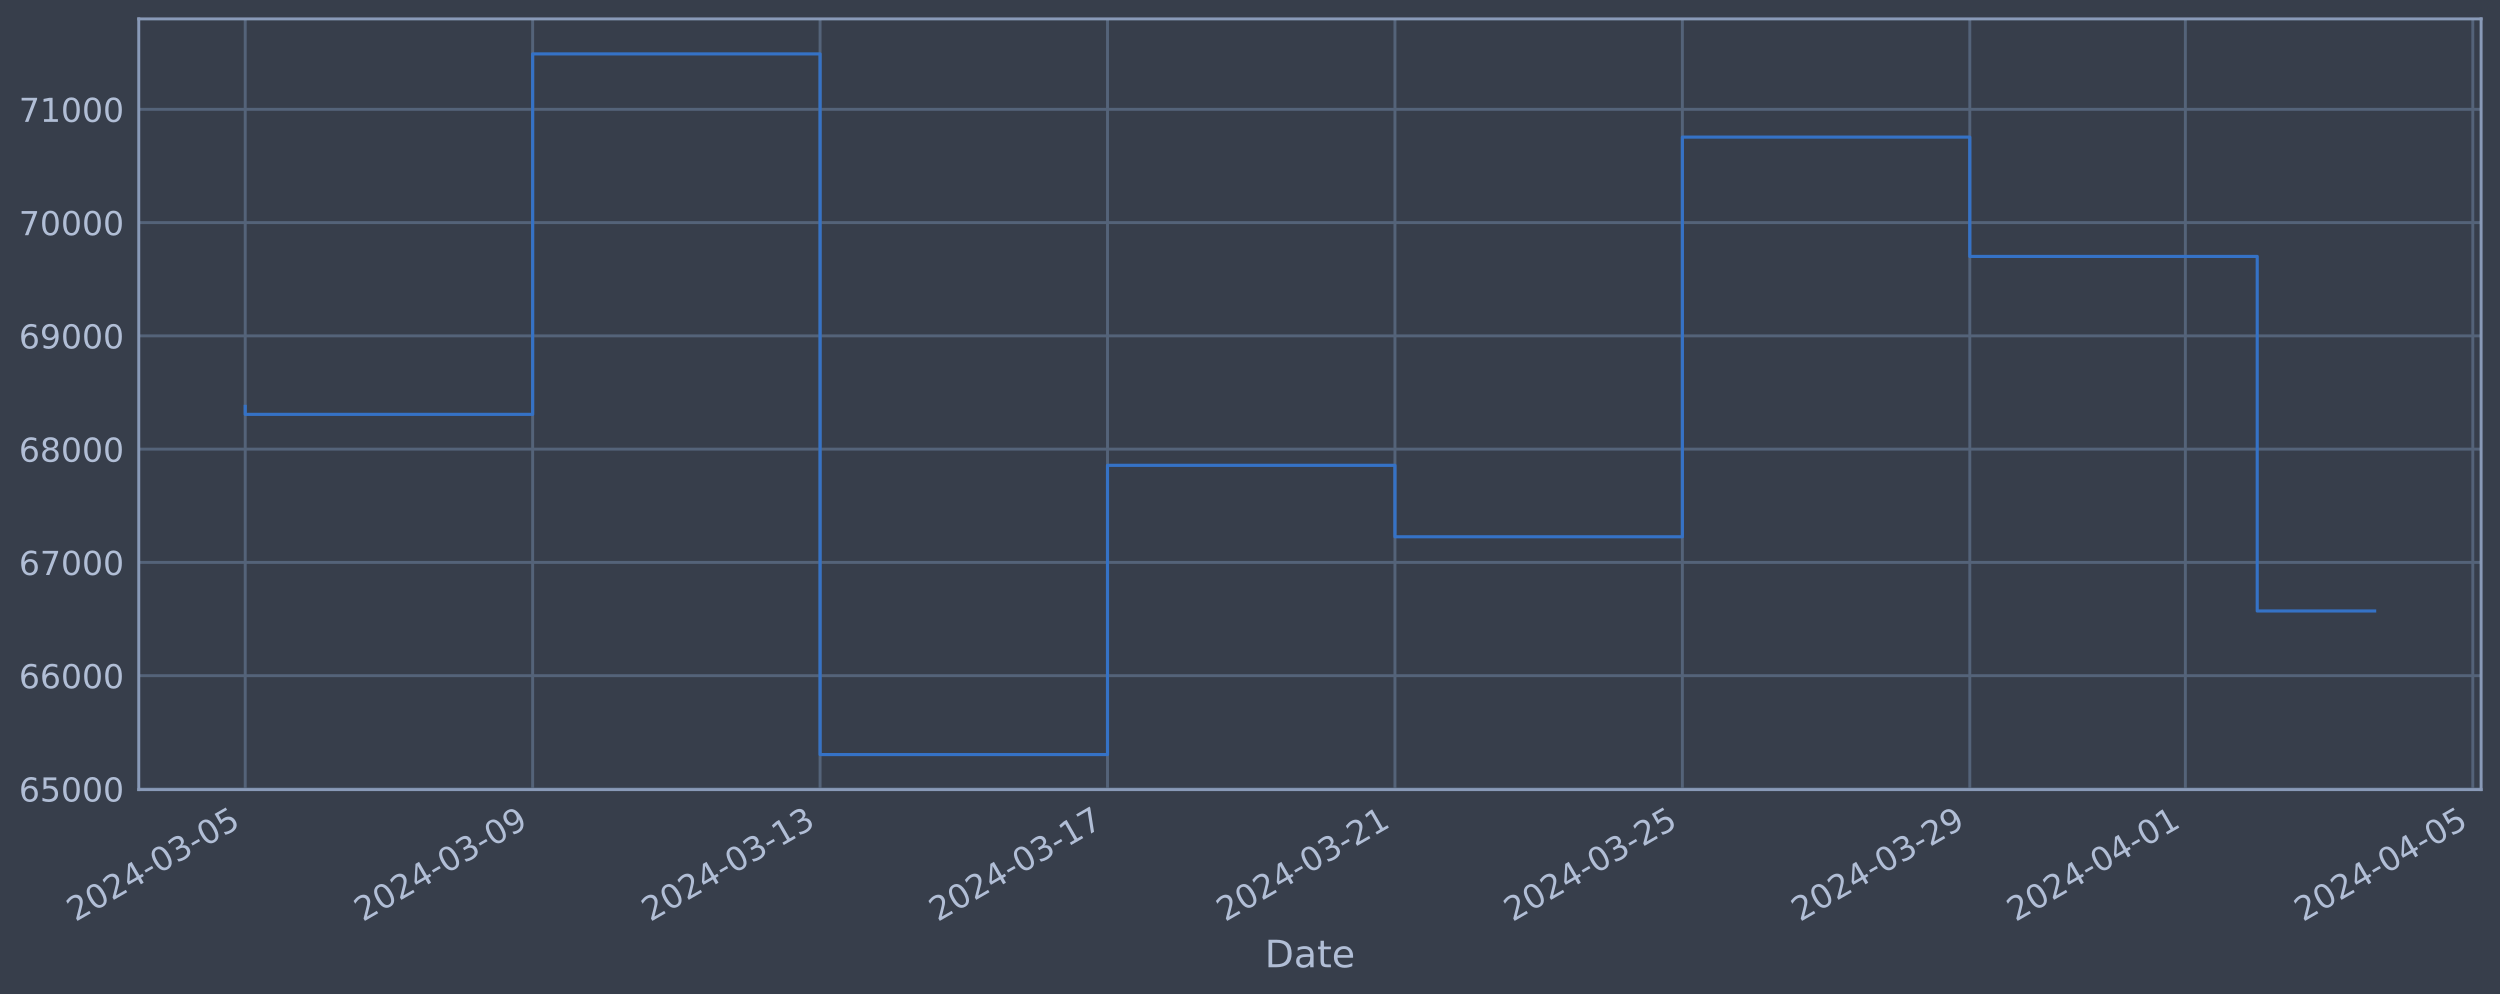
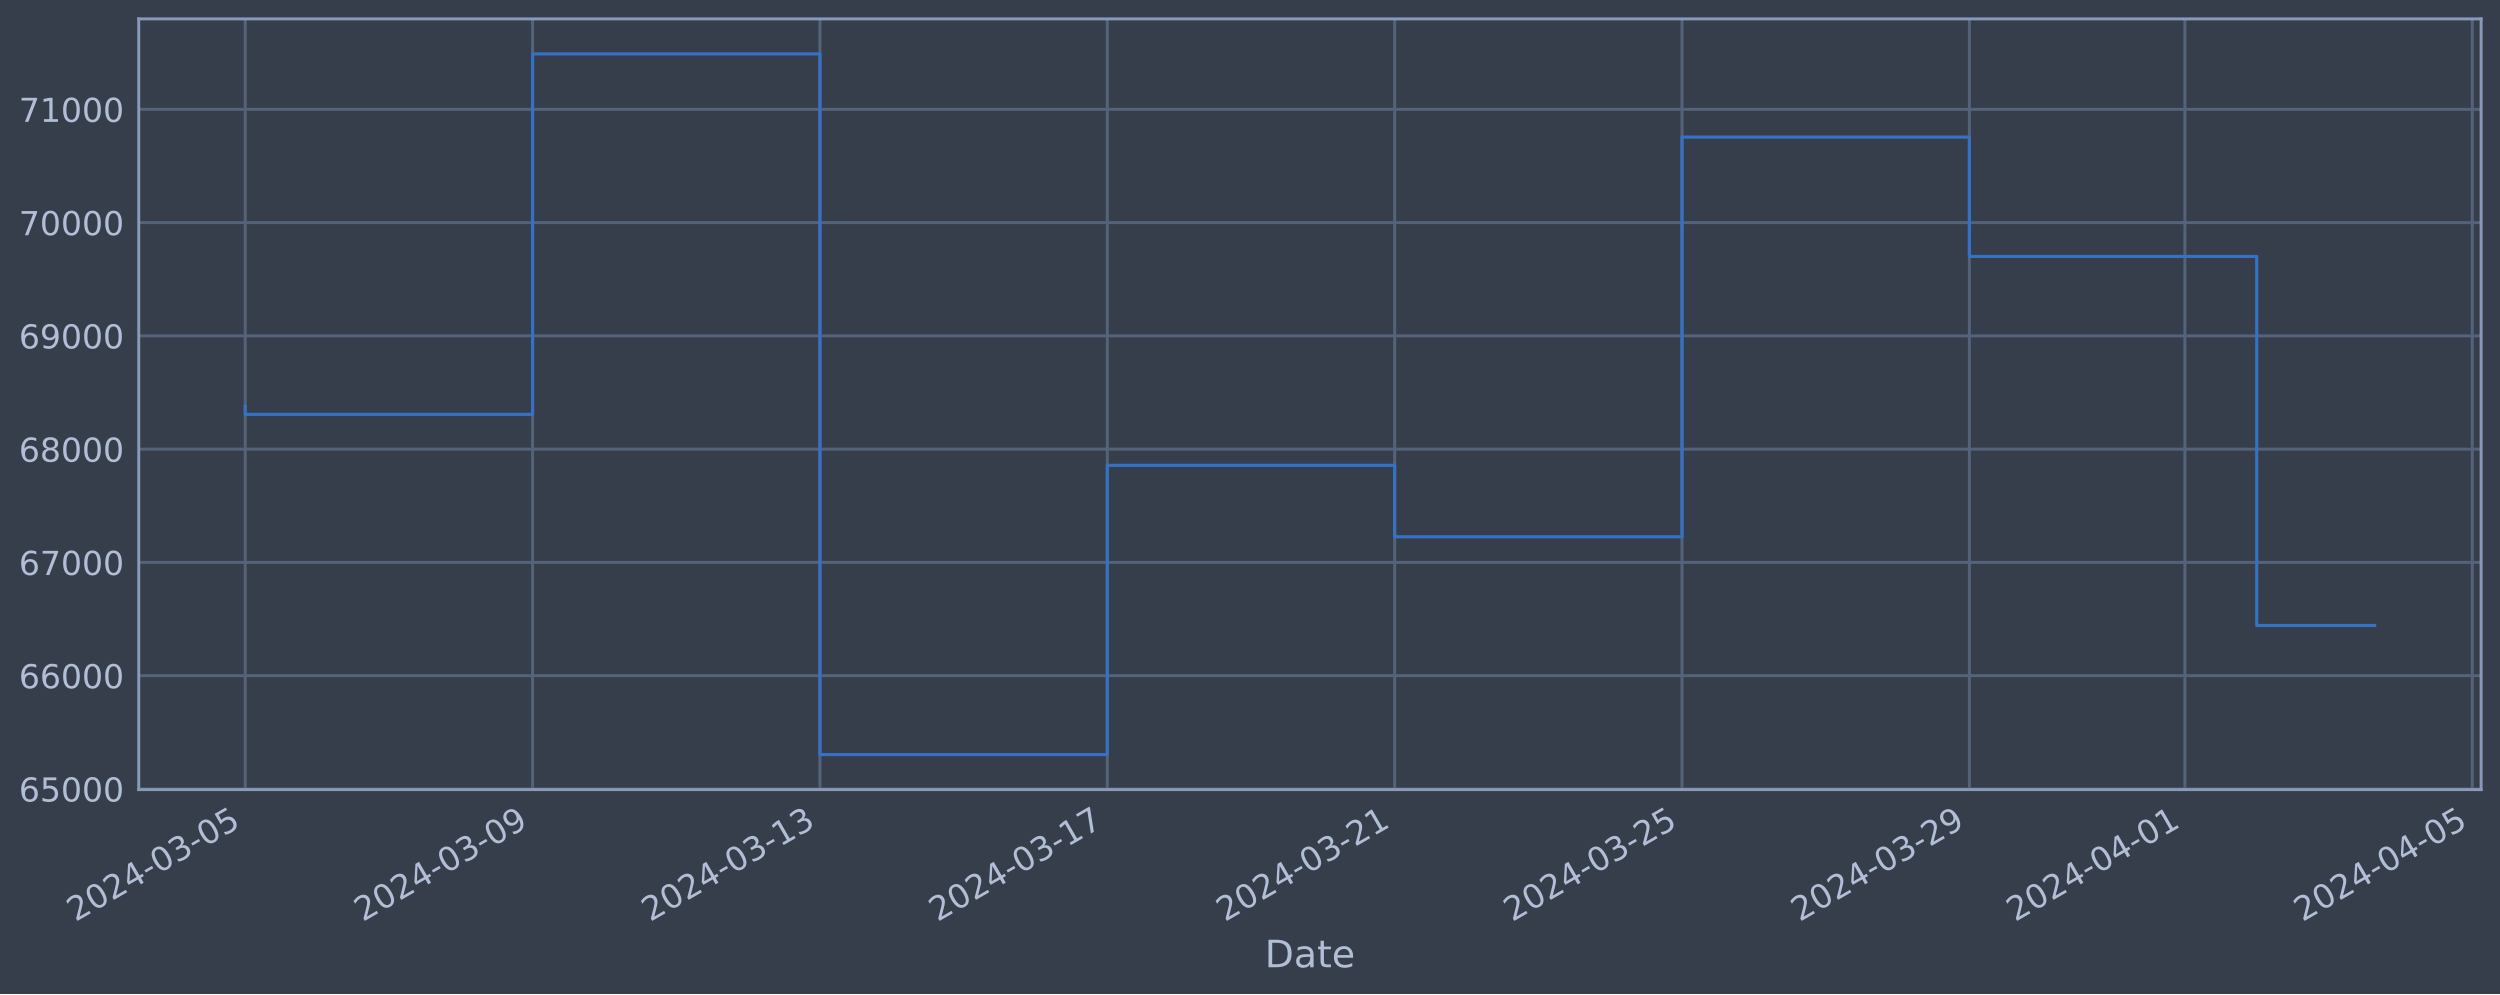
<svg xmlns="http://www.w3.org/2000/svg" xmlns:xlink="http://www.w3.org/1999/xlink" width="952.884pt" height="378.87pt" viewBox="0 0 952.884 378.87" version="1.1">
  <defs>
    <style type="text/css">*{stroke-linejoin: round; stroke-linecap: butt}</style>
  </defs>
  <g id="figure_1">
    <g id="patch_1">
      <path d="M 0 378.87  L 952.884 378.87  L 952.884 0  L 0 0  z " style="fill: #373e4b" />
    </g>
    <g id="axes_1">
      <g id="patch_2">
        <path d="M 52.884 300.96  L 945.684 300.96  L 945.684 7.2  L 52.884 7.2  z " style="fill: #373e4b" />
      </g>
      <g id="matplotlib.axis_1">
        <g id="xtick_1">
          <g id="line2d_1">
-             <path d="M 93.466 300.96  L 93.466 7.2  " clip-path="url(#p27c3374530)" style="fill: none; stroke: #546379; stroke-width: 1.12; stroke-linecap: square" />
+             <path d="M 93.466 300.96  L 93.466 7.2  " clip-path="url(#p8e8a49efee)" style="fill: none; stroke: #546379; stroke-width: 1.12; stroke-linecap: square" />
          </g>
          <g id="line2d_2" />
          <g id="text_1">
            <g style="fill: #b1bed6" transform="translate(28.74006 351.4642) rotate(-30) scale(0.126 -0.126)">
              <defs>
                <path id="DejaVuSans-32" d="M 1228 531  L 3431 531  L 3431 0  L 469 0  L 469 531  Q 828 903 1448 1529  Q 2069 2156 2228 2338  Q 2531 2678 2651 2914  Q 2772 3150 2772 3378  Q 2772 3750 2511 3984  Q 2250 4219 1831 4219  Q 1534 4219 1204 4116  Q 875 4013 500 3803  L 500 4441  Q 881 4594 1212 4672  Q 1544 4750 1819 4750  Q 2544 4750 2975 4387  Q 3406 4025 3406 3419  Q 3406 3131 3298 2873  Q 3191 2616 2906 2266  Q 2828 2175 2409 1742  Q 1991 1309 1228 531  z " transform="scale(0.015625)" />
                <path id="DejaVuSans-30" d="M 2034 4250  Q 1547 4250 1301 3770  Q 1056 3291 1056 2328  Q 1056 1369 1301 889  Q 1547 409 2034 409  Q 2525 409 2770 889  Q 3016 1369 3016 2328  Q 3016 3291 2770 3770  Q 2525 4250 2034 4250  z M 2034 4750  Q 2819 4750 3233 4129  Q 3647 3509 3647 2328  Q 3647 1150 3233 529  Q 2819 -91 2034 -91  Q 1250 -91 836 529  Q 422 1150 422 2328  Q 422 3509 836 4129  Q 1250 4750 2034 4750  z " transform="scale(0.015625)" />
                <path id="DejaVuSans-34" d="M 2419 4116  L 825 1625  L 2419 1625  L 2419 4116  z M 2253 4666  L 3047 4666  L 3047 1625  L 3713 1625  L 3713 1100  L 3047 1100  L 3047 0  L 2419 0  L 2419 1100  L 313 1100  L 313 1709  L 2253 4666  z " transform="scale(0.015625)" />
                <path id="DejaVuSans-2d" d="M 313 2009  L 1997 2009  L 1997 1497  L 313 1497  L 313 2009  z " transform="scale(0.015625)" />
                <path id="DejaVuSans-33" d="M 2597 2516  Q 3050 2419 3304 2112  Q 3559 1806 3559 1356  Q 3559 666 3084 287  Q 2609 -91 1734 -91  Q 1441 -91 1130 -33  Q 819 25 488 141  L 488 750  Q 750 597 1062 519  Q 1375 441 1716 441  Q 2309 441 2620 675  Q 2931 909 2931 1356  Q 2931 1769 2642 2001  Q 2353 2234 1838 2234  L 1294 2234  L 1294 2753  L 1863 2753  Q 2328 2753 2575 2939  Q 2822 3125 2822 3475  Q 2822 3834 2567 4026  Q 2313 4219 1838 4219  Q 1578 4219 1281 4162  Q 984 4106 628 3988  L 628 4550  Q 988 4650 1302 4700  Q 1616 4750 1894 4750  Q 2613 4750 3031 4423  Q 3450 4097 3450 3541  Q 3450 3153 3228 2886  Q 3006 2619 2597 2516  z " transform="scale(0.015625)" />
                <path id="DejaVuSans-35" d="M 691 4666  L 3169 4666  L 3169 4134  L 1269 4134  L 1269 2991  Q 1406 3038 1543 3061  Q 1681 3084 1819 3084  Q 2600 3084 3056 2656  Q 3513 2228 3513 1497  Q 3513 744 3044 326  Q 2575 -91 1722 -91  Q 1428 -91 1123 -41  Q 819 9 494 109  L 494 744  Q 775 591 1075 516  Q 1375 441 1709 441  Q 2250 441 2565 725  Q 2881 1009 2881 1497  Q 2881 1984 2565 2268  Q 2250 2553 1709 2553  Q 1456 2553 1204 2497  Q 953 2441 691 2322  L 691 4666  z " transform="scale(0.015625)" />
              </defs>
              <use xlink:href="#DejaVuSans-32" />
              <use xlink:href="#DejaVuSans-30" x="63.623" />
              <use xlink:href="#DejaVuSans-32" x="127.246" />
              <use xlink:href="#DejaVuSans-34" x="190.869" />
              <use xlink:href="#DejaVuSans-2d" x="254.492" />
              <use xlink:href="#DejaVuSans-30" x="290.576" />
              <use xlink:href="#DejaVuSans-33" x="354.199" />
              <use xlink:href="#DejaVuSans-2d" x="417.822" />
              <use xlink:href="#DejaVuSans-30" x="453.906" />
              <use xlink:href="#DejaVuSans-35" x="517.529" />
            </g>
          </g>
        </g>
        <g id="xtick_2">
          <g id="line2d_3">
-             <path d="M 203.02 300.96  L 203.02 7.2  " clip-path="url(#p27c3374530)" style="fill: none; stroke: #546379; stroke-width: 1.12; stroke-linecap: square" />
+             <path d="M 202.994 300.96  L 202.994 7.2  " clip-path="url(#p8e8a49efee)" style="fill: none; stroke: #546379; stroke-width: 1.12; stroke-linecap: square" />
          </g>
          <g id="line2d_4" />
          <g id="text_2">
-             <g style="fill: #b1bed6" transform="translate(138.295 351.4642) rotate(-30) scale(0.126 -0.126)">
+             <g style="fill: #b1bed6" transform="translate(138.2682 351.4642) rotate(-30) scale(0.126 -0.126)">
              <defs>
                <path id="DejaVuSans-39" d="M 703 97  L 703 672  Q 941 559 1184 500  Q 1428 441 1663 441  Q 2288 441 2617 861  Q 2947 1281 2994 2138  Q 2813 1869 2534 1725  Q 2256 1581 1919 1581  Q 1219 1581 811 2004  Q 403 2428 403 3163  Q 403 3881 828 4315  Q 1253 4750 1959 4750  Q 2769 4750 3195 4129  Q 3622 3509 3622 2328  Q 3622 1225 3098 567  Q 2575 -91 1691 -91  Q 1453 -91 1209 -44  Q 966 3 703 97  z M 1959 2075  Q 2384 2075 2632 2365  Q 2881 2656 2881 3163  Q 2881 3666 2632 3958  Q 2384 4250 1959 4250  Q 1534 4250 1286 3958  Q 1038 3666 1038 3163  Q 1038 2656 1286 2365  Q 1534 2075 1959 2075  z " transform="scale(0.015625)" />
              </defs>
              <use xlink:href="#DejaVuSans-32" />
              <use xlink:href="#DejaVuSans-30" x="63.623" />
              <use xlink:href="#DejaVuSans-32" x="127.246" />
              <use xlink:href="#DejaVuSans-34" x="190.869" />
              <use xlink:href="#DejaVuSans-2d" x="254.492" />
              <use xlink:href="#DejaVuSans-30" x="290.576" />
              <use xlink:href="#DejaVuSans-33" x="354.199" />
              <use xlink:href="#DejaVuSans-2d" x="417.822" />
              <use xlink:href="#DejaVuSans-30" x="453.906" />
              <use xlink:href="#DejaVuSans-39" x="517.529" />
            </g>
          </g>
        </g>
        <g id="xtick_3">
          <g id="line2d_5">
-             <path d="M 312.575 300.96  L 312.575 7.2  " clip-path="url(#p27c3374530)" style="fill: none; stroke: #546379; stroke-width: 1.12; stroke-linecap: square" />
+             <path d="M 312.522 300.96  L 312.522 7.2  " clip-path="url(#p8e8a49efee)" style="fill: none; stroke: #546379; stroke-width: 1.12; stroke-linecap: square" />
          </g>
          <g id="line2d_6" />
          <g id="text_3">
-             <g style="fill: #b1bed6" transform="translate(247.8499 351.4642) rotate(-30) scale(0.126 -0.126)">
+             <g style="fill: #b1bed6" transform="translate(247.7964 351.4642) rotate(-30) scale(0.126 -0.126)">
              <defs>
                <path id="DejaVuSans-31" d="M 794 531  L 1825 531  L 1825 4091  L 703 3866  L 703 4441  L 1819 4666  L 2450 4666  L 2450 531  L 3481 531  L 3481 0  L 794 0  L 794 531  z " transform="scale(0.015625)" />
              </defs>
              <use xlink:href="#DejaVuSans-32" />
              <use xlink:href="#DejaVuSans-30" x="63.623" />
              <use xlink:href="#DejaVuSans-32" x="127.246" />
              <use xlink:href="#DejaVuSans-34" x="190.869" />
              <use xlink:href="#DejaVuSans-2d" x="254.492" />
              <use xlink:href="#DejaVuSans-30" x="290.576" />
              <use xlink:href="#DejaVuSans-33" x="354.199" />
              <use xlink:href="#DejaVuSans-2d" x="417.822" />
              <use xlink:href="#DejaVuSans-31" x="453.906" />
              <use xlink:href="#DejaVuSans-33" x="517.529" />
            </g>
          </g>
        </g>
        <g id="xtick_4">
          <g id="line2d_7">
-             <path d="M 422.13 300.96  L 422.13 7.2  " clip-path="url(#p27c3374530)" style="fill: none; stroke: #546379; stroke-width: 1.12; stroke-linecap: square" />
+             <path d="M 422.05 300.96  L 422.05 7.2  " clip-path="url(#p8e8a49efee)" style="fill: none; stroke: #546379; stroke-width: 1.12; stroke-linecap: square" />
          </g>
          <g id="line2d_8" />
          <g id="text_4">
-             <g style="fill: #b1bed6" transform="translate(357.4048 351.4642) rotate(-30) scale(0.126 -0.126)">
+             <g style="fill: #b1bed6" transform="translate(357.3246 351.4642) rotate(-30) scale(0.126 -0.126)">
              <defs>
                <path id="DejaVuSans-37" d="M 525 4666  L 3525 4666  L 3525 4397  L 1831 0  L 1172 0  L 2766 4134  L 525 4134  L 525 4666  z " transform="scale(0.015625)" />
              </defs>
              <use xlink:href="#DejaVuSans-32" />
              <use xlink:href="#DejaVuSans-30" x="63.623" />
              <use xlink:href="#DejaVuSans-32" x="127.246" />
              <use xlink:href="#DejaVuSans-34" x="190.869" />
              <use xlink:href="#DejaVuSans-2d" x="254.492" />
              <use xlink:href="#DejaVuSans-30" x="290.576" />
              <use xlink:href="#DejaVuSans-33" x="354.199" />
              <use xlink:href="#DejaVuSans-2d" x="417.822" />
              <use xlink:href="#DejaVuSans-31" x="453.906" />
              <use xlink:href="#DejaVuSans-37" x="517.529" />
            </g>
          </g>
        </g>
        <g id="xtick_5">
          <g id="line2d_9">
-             <path d="M 531.685 300.96  L 531.685 7.2  " clip-path="url(#p27c3374530)" style="fill: none; stroke: #546379; stroke-width: 1.12; stroke-linecap: square" />
+             <path d="M 531.578 300.96  L 531.578 7.2  " clip-path="url(#p8e8a49efee)" style="fill: none; stroke: #546379; stroke-width: 1.12; stroke-linecap: square" />
          </g>
          <g id="line2d_10" />
          <g id="text_5">
-             <g style="fill: #b1bed6" transform="translate(466.9597 351.4642) rotate(-30) scale(0.126 -0.126)">
+             <g style="fill: #b1bed6" transform="translate(466.8527 351.4642) rotate(-30) scale(0.126 -0.126)">
              <use xlink:href="#DejaVuSans-32" />
              <use xlink:href="#DejaVuSans-30" x="63.623" />
              <use xlink:href="#DejaVuSans-32" x="127.246" />
              <use xlink:href="#DejaVuSans-34" x="190.869" />
              <use xlink:href="#DejaVuSans-2d" x="254.492" />
              <use xlink:href="#DejaVuSans-30" x="290.576" />
              <use xlink:href="#DejaVuSans-33" x="354.199" />
              <use xlink:href="#DejaVuSans-2d" x="417.822" />
              <use xlink:href="#DejaVuSans-32" x="453.906" />
              <use xlink:href="#DejaVuSans-31" x="517.529" />
            </g>
          </g>
        </g>
        <g id="xtick_6">
          <g id="line2d_11">
-             <path d="M 641.24 300.96  L 641.24 7.2  " clip-path="url(#p27c3374530)" style="fill: none; stroke: #546379; stroke-width: 1.12; stroke-linecap: square" />
+             <path d="M 641.106 300.96  L 641.106 7.2  " clip-path="url(#p8e8a49efee)" style="fill: none; stroke: #546379; stroke-width: 1.12; stroke-linecap: square" />
          </g>
          <g id="line2d_12" />
          <g id="text_6">
-             <g style="fill: #b1bed6" transform="translate(576.5146 351.4642) rotate(-30) scale(0.126 -0.126)">
+             <g style="fill: #b1bed6" transform="translate(576.3809 351.4642) rotate(-30) scale(0.126 -0.126)">
              <use xlink:href="#DejaVuSans-32" />
              <use xlink:href="#DejaVuSans-30" x="63.623" />
              <use xlink:href="#DejaVuSans-32" x="127.246" />
              <use xlink:href="#DejaVuSans-34" x="190.869" />
              <use xlink:href="#DejaVuSans-2d" x="254.492" />
              <use xlink:href="#DejaVuSans-30" x="290.576" />
              <use xlink:href="#DejaVuSans-33" x="354.199" />
              <use xlink:href="#DejaVuSans-2d" x="417.822" />
              <use xlink:href="#DejaVuSans-32" x="453.906" />
              <use xlink:href="#DejaVuSans-35" x="517.529" />
            </g>
          </g>
        </g>
        <g id="xtick_7">
          <g id="line2d_13">
-             <path d="M 750.795 300.96  L 750.795 7.2  " clip-path="url(#p27c3374530)" style="fill: none; stroke: #546379; stroke-width: 1.12; stroke-linecap: square" />
+             <path d="M 750.635 300.96  L 750.635 7.2  " clip-path="url(#p8e8a49efee)" style="fill: none; stroke: #546379; stroke-width: 1.12; stroke-linecap: square" />
          </g>
          <g id="line2d_14" />
          <g id="text_7">
-             <g style="fill: #b1bed6" transform="translate(686.0695 351.4642) rotate(-30) scale(0.126 -0.126)">
+             <g style="fill: #b1bed6" transform="translate(685.9091 351.4642) rotate(-30) scale(0.126 -0.126)">
              <use xlink:href="#DejaVuSans-32" />
              <use xlink:href="#DejaVuSans-30" x="63.623" />
              <use xlink:href="#DejaVuSans-32" x="127.246" />
              <use xlink:href="#DejaVuSans-34" x="190.869" />
              <use xlink:href="#DejaVuSans-2d" x="254.492" />
              <use xlink:href="#DejaVuSans-30" x="290.576" />
              <use xlink:href="#DejaVuSans-33" x="354.199" />
              <use xlink:href="#DejaVuSans-2d" x="417.822" />
              <use xlink:href="#DejaVuSans-32" x="453.906" />
              <use xlink:href="#DejaVuSans-39" x="517.529" />
            </g>
          </g>
        </g>
        <g id="xtick_8">
          <g id="line2d_15">
-             <path d="M 832.961 300.96  L 832.961 7.2  " clip-path="url(#p27c3374530)" style="fill: none; stroke: #546379; stroke-width: 1.12; stroke-linecap: square" />
+             <path d="M 832.781 300.96  L 832.781 7.2  " clip-path="url(#p8e8a49efee)" style="fill: none; stroke: #546379; stroke-width: 1.12; stroke-linecap: square" />
          </g>
          <g id="line2d_16" />
          <g id="text_8">
-             <g style="fill: #b1bed6" transform="translate(768.2357 351.4642) rotate(-30) scale(0.126 -0.126)">
+             <g style="fill: #b1bed6" transform="translate(768.0552 351.4642) rotate(-30) scale(0.126 -0.126)">
              <use xlink:href="#DejaVuSans-32" />
              <use xlink:href="#DejaVuSans-30" x="63.623" />
              <use xlink:href="#DejaVuSans-32" x="127.246" />
              <use xlink:href="#DejaVuSans-34" x="190.869" />
              <use xlink:href="#DejaVuSans-2d" x="254.492" />
              <use xlink:href="#DejaVuSans-30" x="290.576" />
              <use xlink:href="#DejaVuSans-34" x="354.199" />
              <use xlink:href="#DejaVuSans-2d" x="417.822" />
              <use xlink:href="#DejaVuSans-30" x="453.906" />
              <use xlink:href="#DejaVuSans-31" x="517.529" />
            </g>
          </g>
        </g>
        <g id="xtick_9">
          <g id="line2d_17">
-             <path d="M 942.516 300.96  L 942.516 7.2  " clip-path="url(#p27c3374530)" style="fill: none; stroke: #546379; stroke-width: 1.12; stroke-linecap: square" />
+             <path d="M 942.309 300.96  L 942.309 7.2  " clip-path="url(#p8e8a49efee)" style="fill: none; stroke: #546379; stroke-width: 1.12; stroke-linecap: square" />
          </g>
          <g id="line2d_18" />
          <g id="text_9">
-             <g style="fill: #b1bed6" transform="translate(877.7906 351.4642) rotate(-30) scale(0.126 -0.126)">
+             <g style="fill: #b1bed6" transform="translate(877.5834 351.4642) rotate(-30) scale(0.126 -0.126)">
              <use xlink:href="#DejaVuSans-32" />
              <use xlink:href="#DejaVuSans-30" x="63.623" />
              <use xlink:href="#DejaVuSans-32" x="127.246" />
              <use xlink:href="#DejaVuSans-34" x="190.869" />
              <use xlink:href="#DejaVuSans-2d" x="254.492" />
              <use xlink:href="#DejaVuSans-30" x="290.576" />
              <use xlink:href="#DejaVuSans-34" x="354.199" />
              <use xlink:href="#DejaVuSans-2d" x="417.822" />
              <use xlink:href="#DejaVuSans-30" x="453.906" />
              <use xlink:href="#DejaVuSans-35" x="517.529" />
            </g>
          </g>
        </g>
        <g id="text_10">
          <g style="fill: #b1bed6" transform="translate(482.0746 368.6753) scale(0.144 -0.144)">
            <defs>
              <path id="DejaVuSans-44" d="M 1259 4147  L 1259 519  L 2022 519  Q 2988 519 3436 956  Q 3884 1394 3884 2338  Q 3884 3275 3436 3711  Q 2988 4147 2022 4147  L 1259 4147  z M 628 4666  L 1925 4666  Q 3281 4666 3915 4102  Q 4550 3538 4550 2338  Q 4550 1131 3912 565  Q 3275 0 1925 0  L 628 0  L 628 4666  z " transform="scale(0.015625)" />
              <path id="DejaVuSans-61" d="M 2194 1759  Q 1497 1759 1228 1600  Q 959 1441 959 1056  Q 959 750 1161 570  Q 1363 391 1709 391  Q 2188 391 2477 730  Q 2766 1069 2766 1631  L 2766 1759  L 2194 1759  z M 3341 1997  L 3341 0  L 2766 0  L 2766 531  Q 2569 213 2275 61  Q 1981 -91 1556 -91  Q 1019 -91 701 211  Q 384 513 384 1019  Q 384 1609 779 1909  Q 1175 2209 1959 2209  L 2766 2209  L 2766 2266  Q 2766 2663 2505 2880  Q 2244 3097 1772 3097  Q 1472 3097 1187 3025  Q 903 2953 641 2809  L 641 3341  Q 956 3463 1253 3523  Q 1550 3584 1831 3584  Q 2591 3584 2966 3190  Q 3341 2797 3341 1997  z " transform="scale(0.015625)" />
              <path id="DejaVuSans-74" d="M 1172 4494  L 1172 3500  L 2356 3500  L 2356 3053  L 1172 3053  L 1172 1153  Q 1172 725 1289 603  Q 1406 481 1766 481  L 2356 481  L 2356 0  L 1766 0  Q 1100 0 847 248  Q 594 497 594 1153  L 594 3053  L 172 3053  L 172 3500  L 594 3500  L 594 4494  L 1172 4494  z " transform="scale(0.015625)" />
              <path id="DejaVuSans-65" d="M 3597 1894  L 3597 1613  L 953 1613  Q 991 1019 1311 708  Q 1631 397 2203 397  Q 2534 397 2845 478  Q 3156 559 3463 722  L 3463 178  Q 3153 47 2828 -22  Q 2503 -91 2169 -91  Q 1331 -91 842 396  Q 353 884 353 1716  Q 353 2575 817 3079  Q 1281 3584 2069 3584  Q 2775 3584 3186 3129  Q 3597 2675 3597 1894  z M 3022 2063  Q 3016 2534 2758 2815  Q 2500 3097 2075 3097  Q 1594 3097 1305 2825  Q 1016 2553 972 2059  L 3022 2063  z " transform="scale(0.015625)" />
            </defs>
            <use xlink:href="#DejaVuSans-44" />
            <use xlink:href="#DejaVuSans-61" x="77.002" />
            <use xlink:href="#DejaVuSans-74" x="138.281" />
            <use xlink:href="#DejaVuSans-65" x="177.49" />
          </g>
        </g>
      </g>
      <g id="matplotlib.axis_2">
        <g id="ytick_1">
          <g id="line2d_19">
-             <path d="M 52.884 300.718  L 945.684 300.718  " clip-path="url(#p27c3374530)" style="fill: none; stroke: #546379; stroke-width: 1.12; stroke-linecap: square" />
+             <path d="M 52.884 300.718  L 945.684 300.718  " clip-path="url(#p8e8a49efee)" style="fill: none; stroke: #546379; stroke-width: 1.12; stroke-linecap: square" />
          </g>
          <g id="line2d_20" />
          <g id="text_11">
            <g style="fill: #b1bed6" transform="translate(7.2 305.5049) scale(0.126 -0.126)">
              <defs>
                <path id="DejaVuSans-36" d="M 2113 2584  Q 1688 2584 1439 2293  Q 1191 2003 1191 1497  Q 1191 994 1439 701  Q 1688 409 2113 409  Q 2538 409 2786 701  Q 3034 994 3034 1497  Q 3034 2003 2786 2293  Q 2538 2584 2113 2584  z M 3366 4563  L 3366 3988  Q 3128 4100 2886 4159  Q 2644 4219 2406 4219  Q 1781 4219 1451 3797  Q 1122 3375 1075 2522  Q 1259 2794 1537 2939  Q 1816 3084 2150 3084  Q 2853 3084 3261 2657  Q 3669 2231 3669 1497  Q 3669 778 3244 343  Q 2819 -91 2113 -91  Q 1303 -91 875 529  Q 447 1150 447 2328  Q 447 3434 972 4092  Q 1497 4750 2381 4750  Q 2619 4750 2861 4703  Q 3103 4656 3366 4563  z " transform="scale(0.015625)" />
              </defs>
              <use xlink:href="#DejaVuSans-36" />
              <use xlink:href="#DejaVuSans-35" x="63.623" />
              <use xlink:href="#DejaVuSans-30" x="127.246" />
              <use xlink:href="#DejaVuSans-30" x="190.869" />
              <use xlink:href="#DejaVuSans-30" x="254.492" />
            </g>
          </g>
        </g>
        <g id="ytick_2">
          <g id="line2d_21">
-             <path d="M 52.884 257.544  L 945.684 257.544  " clip-path="url(#p27c3374530)" style="fill: none; stroke: #546379; stroke-width: 1.12; stroke-linecap: square" />
+             <path d="M 52.884 257.544  L 945.684 257.544  " clip-path="url(#p8e8a49efee)" style="fill: none; stroke: #546379; stroke-width: 1.12; stroke-linecap: square" />
          </g>
          <g id="line2d_22" />
          <g id="text_12">
            <g style="fill: #b1bed6" transform="translate(7.2 262.331) scale(0.126 -0.126)">
              <use xlink:href="#DejaVuSans-36" />
              <use xlink:href="#DejaVuSans-36" x="63.623" />
              <use xlink:href="#DejaVuSans-30" x="127.246" />
              <use xlink:href="#DejaVuSans-30" x="190.869" />
              <use xlink:href="#DejaVuSans-30" x="254.492" />
            </g>
          </g>
        </g>
        <g id="ytick_3">
          <g id="line2d_23">
-             <path d="M 52.884 214.37  L 945.684 214.37  " clip-path="url(#p27c3374530)" style="fill: none; stroke: #546379; stroke-width: 1.12; stroke-linecap: square" />
+             <path d="M 52.884 214.37  L 945.684 214.37  " clip-path="url(#p8e8a49efee)" style="fill: none; stroke: #546379; stroke-width: 1.12; stroke-linecap: square" />
          </g>
          <g id="line2d_24" />
          <g id="text_13">
            <g style="fill: #b1bed6" transform="translate(7.2 219.157) scale(0.126 -0.126)">
              <use xlink:href="#DejaVuSans-36" />
              <use xlink:href="#DejaVuSans-37" x="63.623" />
              <use xlink:href="#DejaVuSans-30" x="127.246" />
              <use xlink:href="#DejaVuSans-30" x="190.869" />
              <use xlink:href="#DejaVuSans-30" x="254.492" />
            </g>
          </g>
        </g>
        <g id="ytick_4">
          <g id="line2d_25">
-             <path d="M 52.884 171.196  L 945.684 171.196  " clip-path="url(#p27c3374530)" style="fill: none; stroke: #546379; stroke-width: 1.12; stroke-linecap: square" />
+             <path d="M 52.884 171.196  L 945.684 171.196  " clip-path="url(#p8e8a49efee)" style="fill: none; stroke: #546379; stroke-width: 1.12; stroke-linecap: square" />
          </g>
          <g id="line2d_26" />
          <g id="text_14">
            <g style="fill: #b1bed6" transform="translate(7.2 175.9831) scale(0.126 -0.126)">
              <defs>
                <path id="DejaVuSans-38" d="M 2034 2216  Q 1584 2216 1326 1975  Q 1069 1734 1069 1313  Q 1069 891 1326 650  Q 1584 409 2034 409  Q 2484 409 2743 651  Q 3003 894 3003 1313  Q 3003 1734 2745 1975  Q 2488 2216 2034 2216  z M 1403 2484  Q 997 2584 770 2862  Q 544 3141 544 3541  Q 544 4100 942 4425  Q 1341 4750 2034 4750  Q 2731 4750 3128 4425  Q 3525 4100 3525 3541  Q 3525 3141 3298 2862  Q 3072 2584 2669 2484  Q 3125 2378 3379 2068  Q 3634 1759 3634 1313  Q 3634 634 3220 271  Q 2806 -91 2034 -91  Q 1263 -91 848 271  Q 434 634 434 1313  Q 434 1759 690 2068  Q 947 2378 1403 2484  z M 1172 3481  Q 1172 3119 1398 2916  Q 1625 2713 2034 2713  Q 2441 2713 2670 2916  Q 2900 3119 2900 3481  Q 2900 3844 2670 4047  Q 2441 4250 2034 4250  Q 1625 4250 1398 4047  Q 1172 3844 1172 3481  z " transform="scale(0.015625)" />
              </defs>
              <use xlink:href="#DejaVuSans-36" />
              <use xlink:href="#DejaVuSans-38" x="63.623" />
              <use xlink:href="#DejaVuSans-30" x="127.246" />
              <use xlink:href="#DejaVuSans-30" x="190.869" />
              <use xlink:href="#DejaVuSans-30" x="254.492" />
            </g>
          </g>
        </g>
        <g id="ytick_5">
          <g id="line2d_27">
-             <path d="M 52.884 128.022  L 945.684 128.022  " clip-path="url(#p27c3374530)" style="fill: none; stroke: #546379; stroke-width: 1.12; stroke-linecap: square" />
+             <path d="M 52.884 128.022  L 945.684 128.022  " clip-path="url(#p8e8a49efee)" style="fill: none; stroke: #546379; stroke-width: 1.12; stroke-linecap: square" />
          </g>
          <g id="line2d_28" />
          <g id="text_15">
            <g style="fill: #b1bed6" transform="translate(7.2 132.8092) scale(0.126 -0.126)">
              <use xlink:href="#DejaVuSans-36" />
              <use xlink:href="#DejaVuSans-39" x="63.623" />
              <use xlink:href="#DejaVuSans-30" x="127.246" />
              <use xlink:href="#DejaVuSans-30" x="190.869" />
              <use xlink:href="#DejaVuSans-30" x="254.492" />
            </g>
          </g>
        </g>
        <g id="ytick_6">
          <g id="line2d_29">
-             <path d="M 52.884 84.848  L 945.684 84.848  " clip-path="url(#p27c3374530)" style="fill: none; stroke: #546379; stroke-width: 1.12; stroke-linecap: square" />
+             <path d="M 52.884 84.848  L 945.684 84.848  " clip-path="url(#p8e8a49efee)" style="fill: none; stroke: #546379; stroke-width: 1.12; stroke-linecap: square" />
          </g>
          <g id="line2d_30" />
          <g id="text_16">
            <g style="fill: #b1bed6" transform="translate(7.2 89.63523) scale(0.126 -0.126)">
              <use xlink:href="#DejaVuSans-37" />
              <use xlink:href="#DejaVuSans-30" x="63.623" />
              <use xlink:href="#DejaVuSans-30" x="127.246" />
              <use xlink:href="#DejaVuSans-30" x="190.869" />
              <use xlink:href="#DejaVuSans-30" x="254.492" />
            </g>
          </g>
        </g>
        <g id="ytick_7">
          <g id="line2d_31">
-             <path d="M 52.884 41.674  L 945.684 41.674  " clip-path="url(#p27c3374530)" style="fill: none; stroke: #546379; stroke-width: 1.12; stroke-linecap: square" />
+             <path d="M 52.884 41.674  L 945.684 41.674  " clip-path="url(#p8e8a49efee)" style="fill: none; stroke: #546379; stroke-width: 1.12; stroke-linecap: square" />
          </g>
          <g id="line2d_32" />
          <g id="text_17">
            <g style="fill: #b1bed6" transform="translate(7.2 46.4613) scale(0.126 -0.126)">
              <use xlink:href="#DejaVuSans-37" />
              <use xlink:href="#DejaVuSans-31" x="63.623" />
              <use xlink:href="#DejaVuSans-30" x="127.246" />
              <use xlink:href="#DejaVuSans-30" x="190.869" />
              <use xlink:href="#DejaVuSans-30" x="254.492" />
            </g>
          </g>
        </g>
      </g>
      <g id="line2d_33">
-         <path d="M 93.466 154.891  L 93.466 157.946  L 203.02 157.946  L 203.02 20.553  L 312.575 20.553  L 312.575 287.607  L 422.13 287.607  L 422.13 177.362  L 531.685 177.362  L 531.685 204.598  L 641.24 204.598  L 641.24 52.265  L 750.795 52.265  L 750.795 97.744  L 860.35 97.744  L 860.35 232.881  L 905.102 232.881  " clip-path="url(#p27c3374530)" style="fill: none; stroke: #3572c6; stroke-width: 1.2; stroke-linecap: square" />
+         <path d="M 93.466 154.891  L 93.466 157.946  L 202.994 157.946  L 202.994 20.553  L 312.522 20.553  L 312.522 287.607  L 422.05 287.607  L 422.05 177.362  L 531.578 177.362  L 531.578 204.598  L 641.106 204.598  L 641.106 52.265  L 750.635 52.265  L 750.635 97.744  L 860.163 97.744  L 860.163 238.419  L 905.102 238.419  " clip-path="url(#p8e8a49efee)" style="fill: none; stroke: #3572c6; stroke-width: 1.2; stroke-linecap: square" />
      </g>
      <g id="patch_3">
        <path d="M 52.884 300.96  L 52.884 7.2  " style="fill: none; stroke: #899ab8; stroke-width: 1.12; stroke-linejoin: miter; stroke-linecap: square" />
      </g>
      <g id="patch_4">
        <path d="M 945.684 300.96  L 945.684 7.2  " style="fill: none; stroke: #899ab8; stroke-width: 1.12; stroke-linejoin: miter; stroke-linecap: square" />
      </g>
      <g id="patch_5">
        <path d="M 52.884 300.96  L 945.684 300.96  " style="fill: none; stroke: #899ab8; stroke-width: 1.12; stroke-linejoin: miter; stroke-linecap: square" />
      </g>
      <g id="patch_6">
        <path d="M 52.884 7.2  L 945.684 7.2  " style="fill: none; stroke: #899ab8; stroke-width: 1.12; stroke-linejoin: miter; stroke-linecap: square" />
      </g>
    </g>
  </g>
  <defs>
-     <clipPath id="p27c3374530">
+     <clipPath id="p8e8a49efee">
      <rect x="52.884" y="7.2" width="892.8" height="293.76" />
    </clipPath>
  </defs>
</svg>
